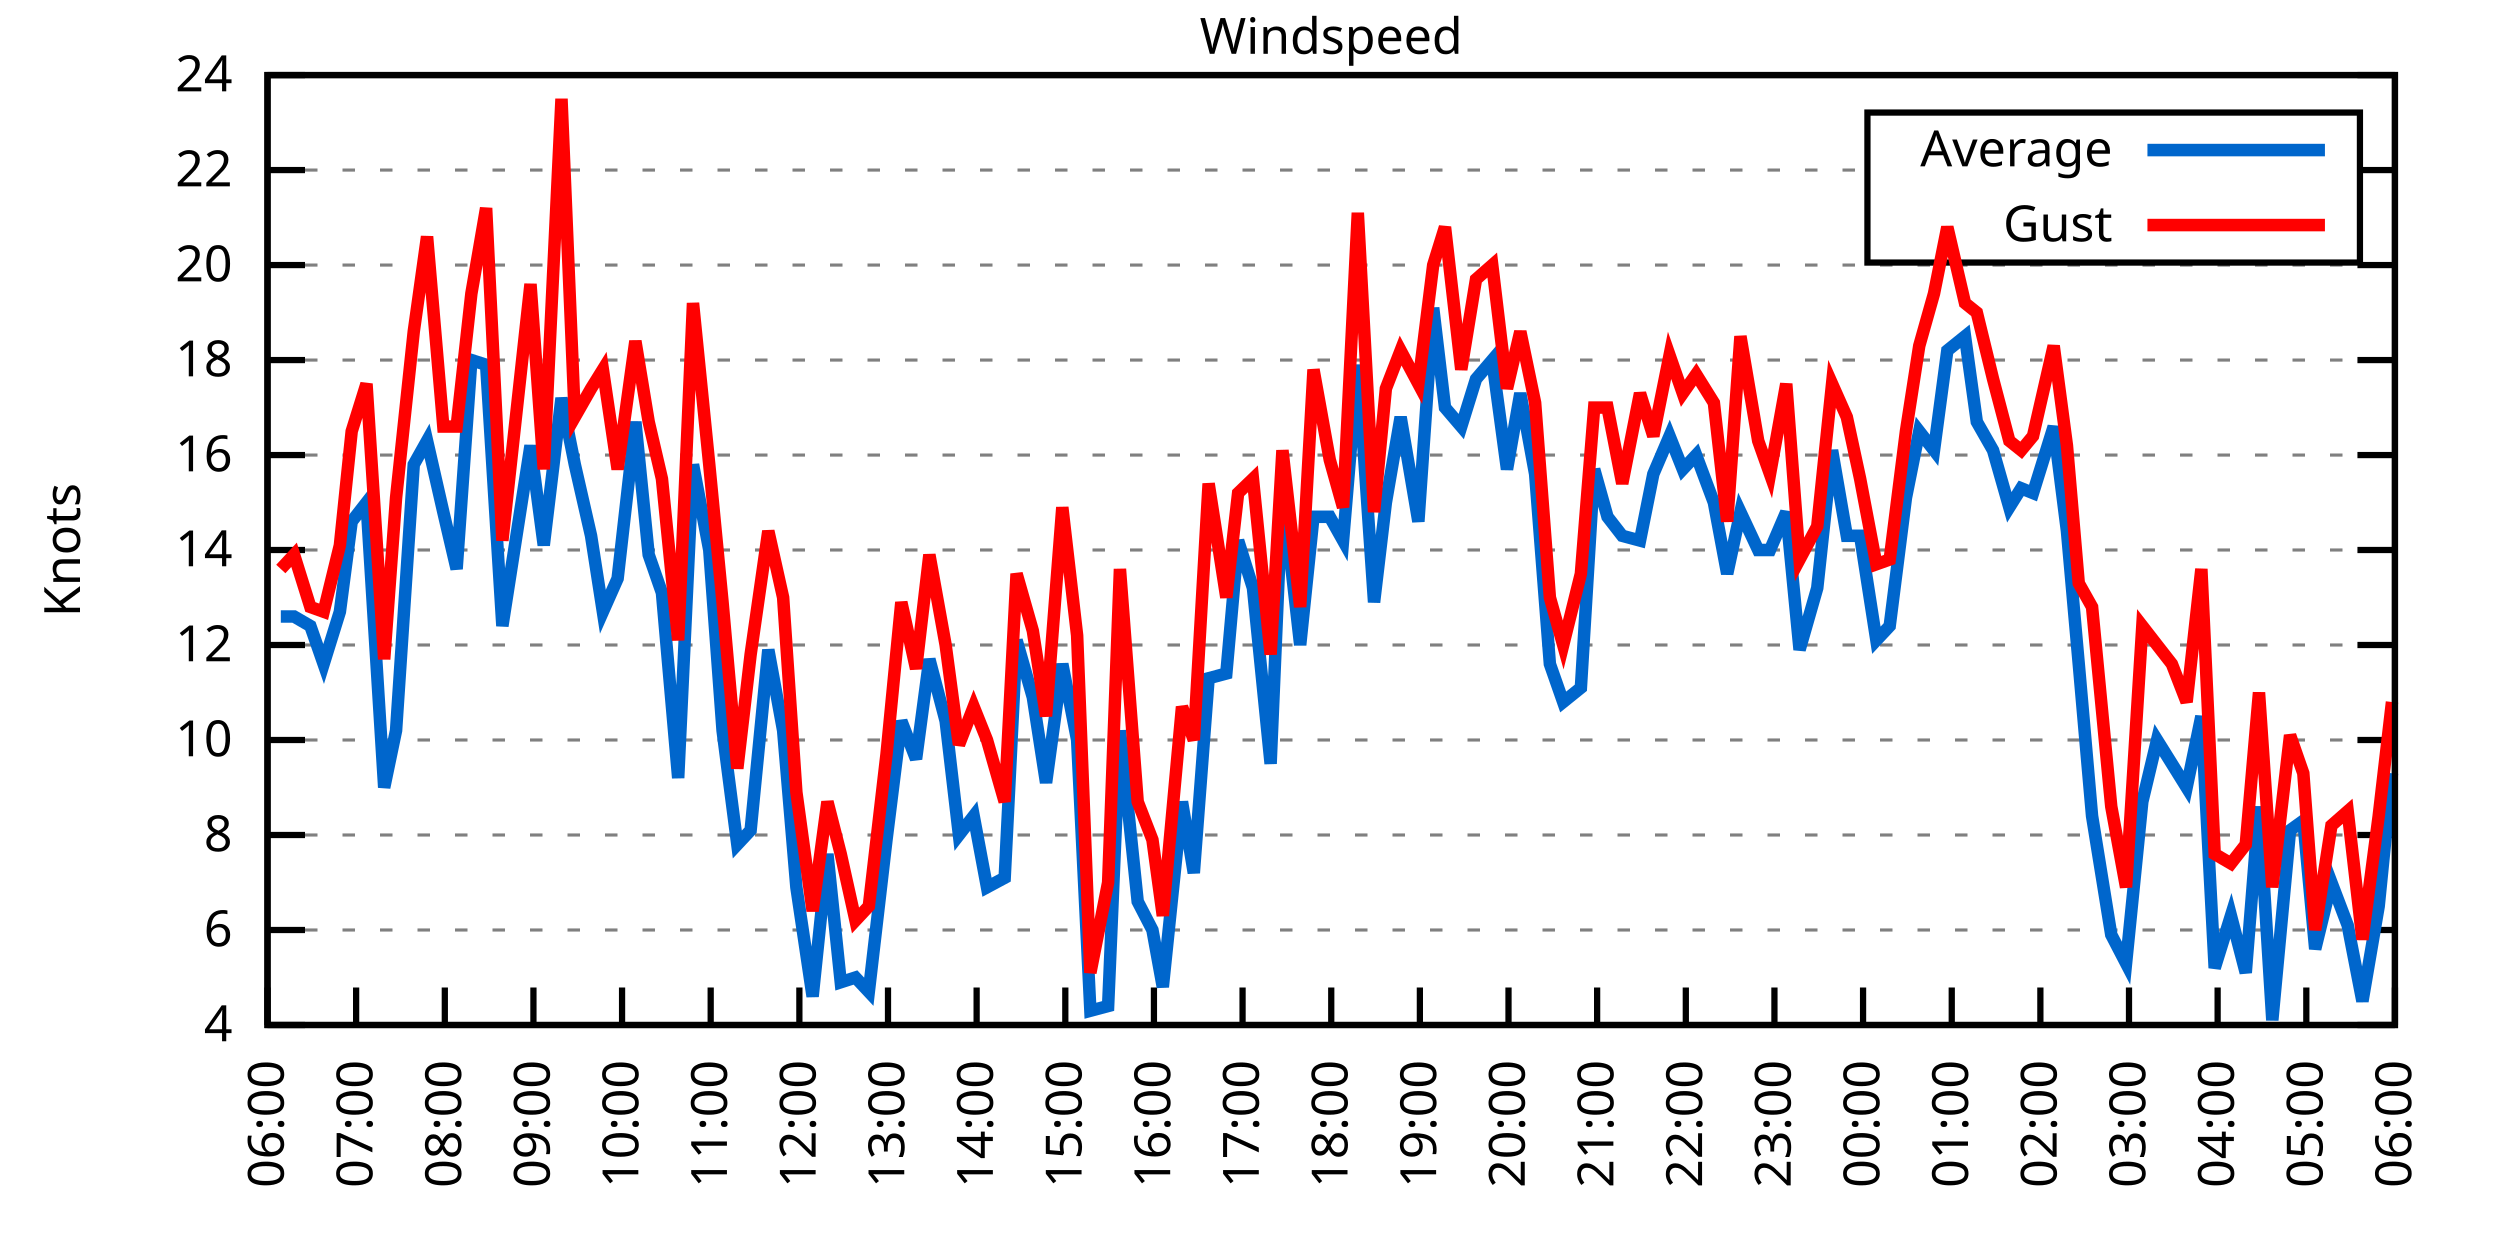
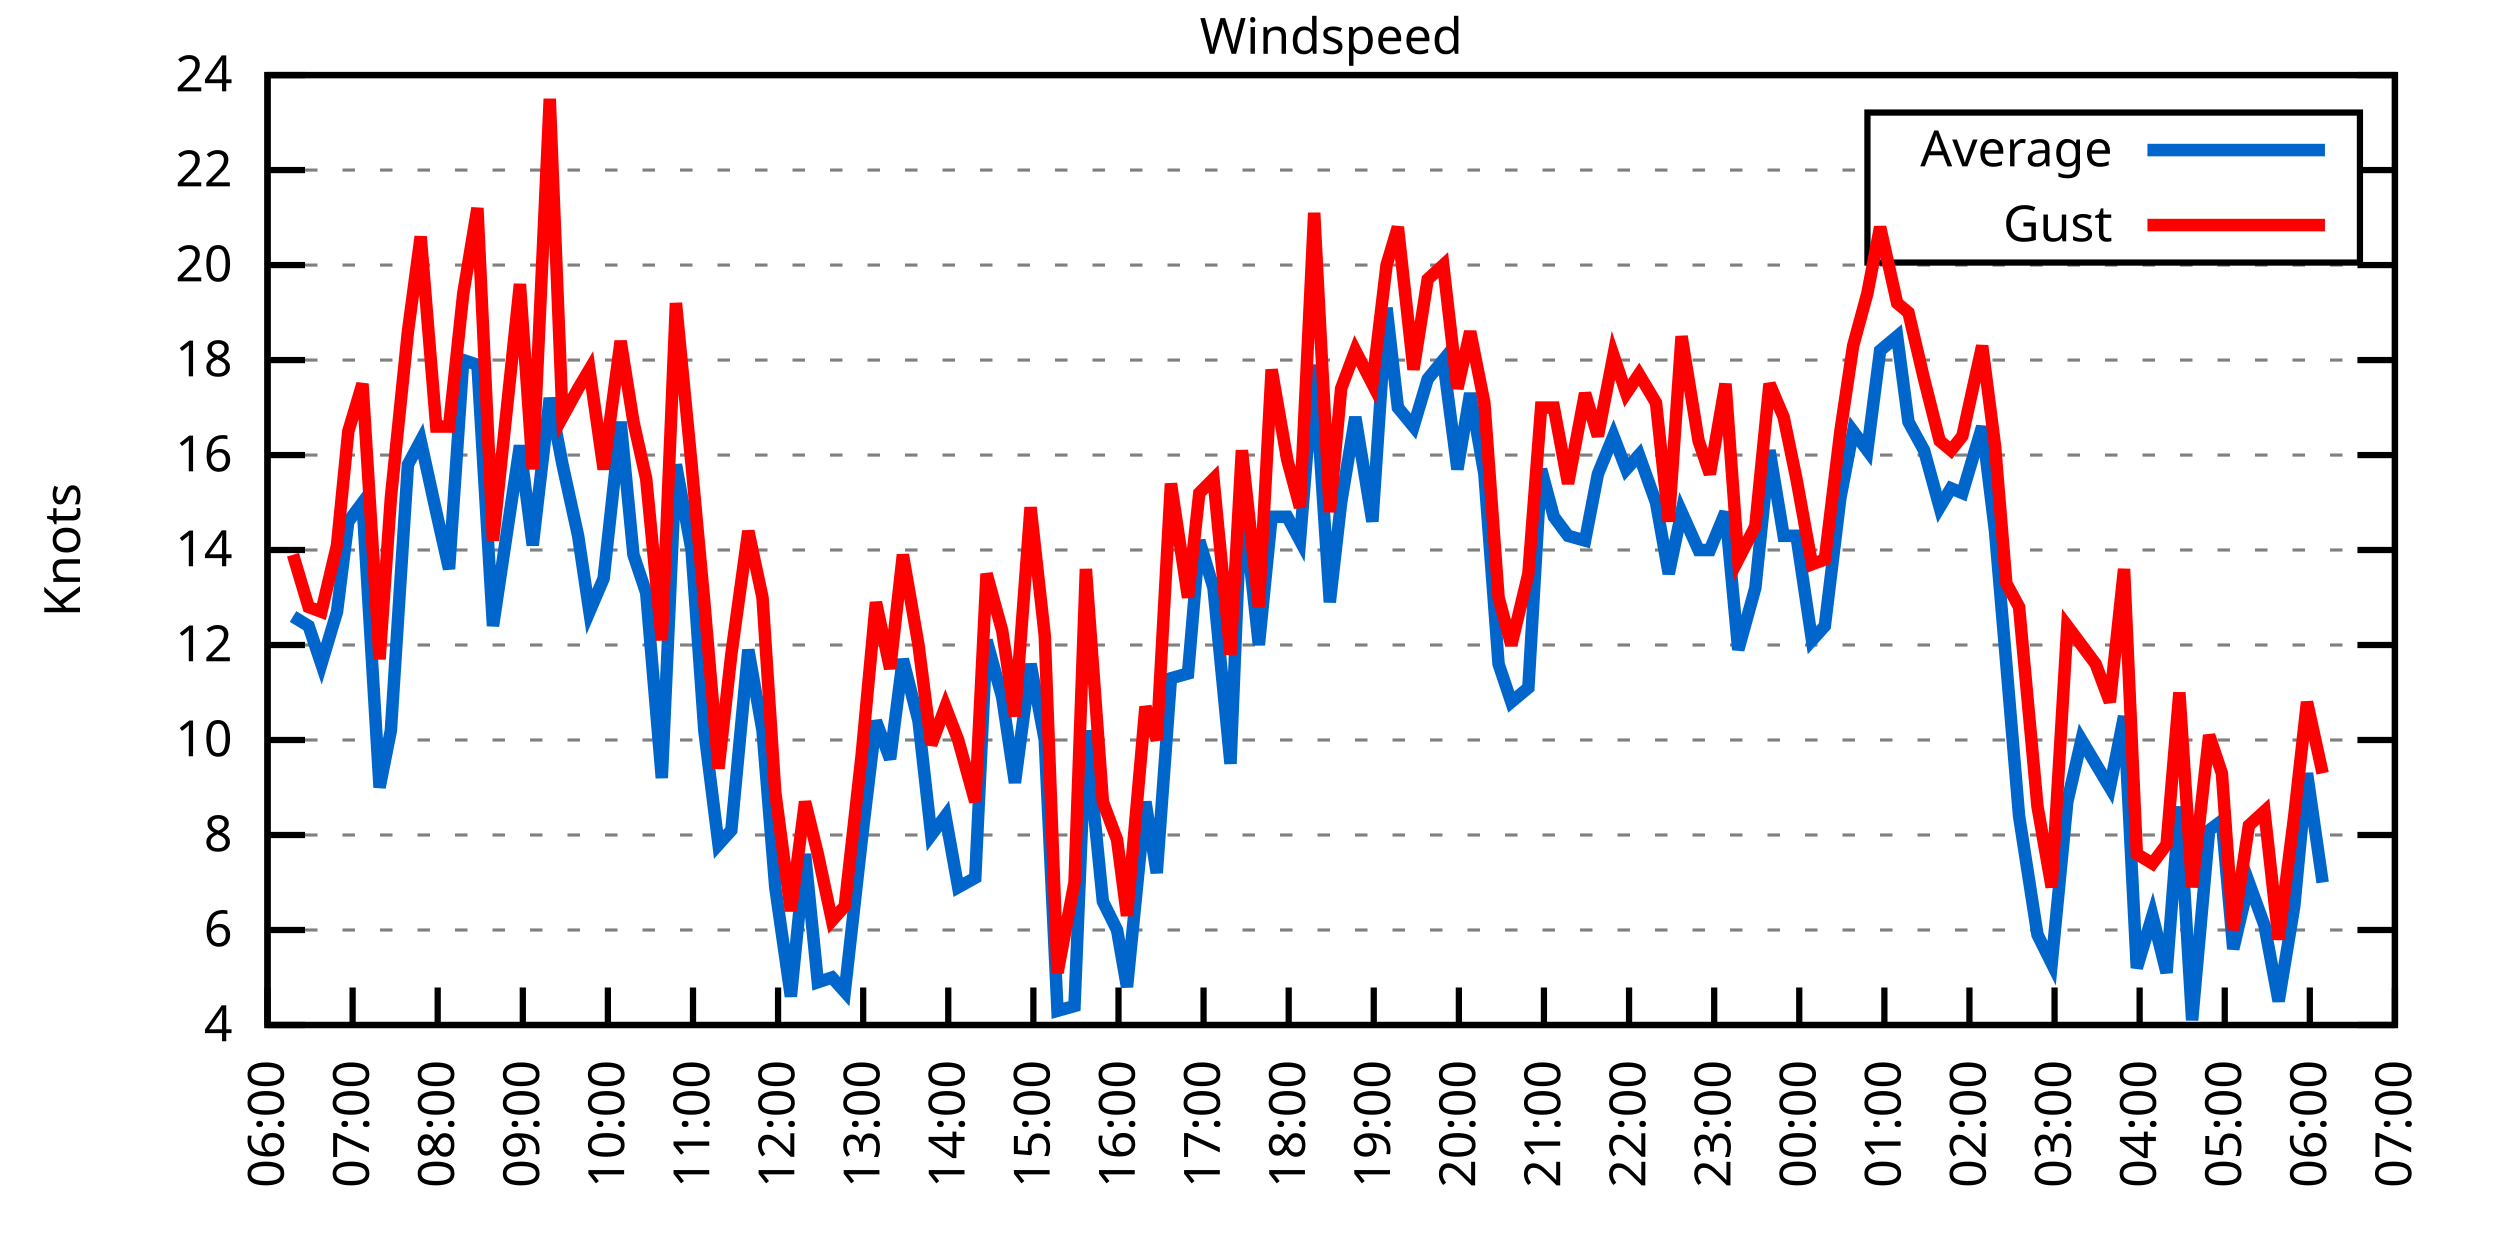
<svg xmlns="http://www.w3.org/2000/svg" xmlns:xlink="http://www.w3.org/1999/xlink" width="400" height="200" viewBox="0 0 400 200">
  <g id="gnuplot_canvas">
    <rect x="0" y="0" width="400" height="200" fill="none" />
    <defs>
      <circle id="gpDot" r="0.5" stroke-width="0.5" stroke="currentColor" />
      <path id="gpPt0" stroke-width="0.333" stroke="currentColor" d="M-1,0 h2 M0,-1 v2" />
      <path id="gpPt1" stroke-width="0.333" stroke="currentColor" d="M-1,-1 L1,1 M1,-1 L-1,1" />
      <path id="gpPt2" stroke-width="0.333" stroke="currentColor" d="M-1,0 L1,0 M0,-1 L0,1 M-1,-1 L1,1 M-1,1 L1,-1" />
      <rect id="gpPt3" stroke-width="0.333" stroke="currentColor" x="-1" y="-1" width="2" height="2" />
      <rect id="gpPt4" stroke-width="0.333" stroke="currentColor" fill="currentColor" x="-1" y="-1" width="2" height="2" />
      <circle id="gpPt5" stroke-width="0.333" stroke="currentColor" cx="0" cy="0" r="1" />
      <use xlink:href="#gpPt5" id="gpPt6" fill="currentColor" stroke="none" />
      <path id="gpPt7" stroke-width="0.333" stroke="currentColor" d="M0,-1.33 L-1.33,0.67 L1.33,0.67 z" />
      <use xlink:href="#gpPt7" id="gpPt8" fill="currentColor" stroke="none" />
      <use xlink:href="#gpPt7" id="gpPt9" stroke="currentColor" transform="rotate(180)" />
      <use xlink:href="#gpPt9" id="gpPt10" fill="currentColor" stroke="none" />
      <use xlink:href="#gpPt3" id="gpPt11" stroke="currentColor" transform="rotate(45)" />
      <use xlink:href="#gpPt11" id="gpPt12" fill="currentColor" stroke="none" />
      <path id="gpPt13" stroke-width="0.333" stroke="currentColor" d="M0,1.330 L1.265,0.411 L0.782,-1.067 L-0.782,-1.076 L-1.265,0.411 z" />
      <use xlink:href="#gpPt13" id="gpPt14" fill="currentColor" stroke="none" />
      <filter id="textbox" filterUnits="objectBoundingBox" x="0" y="0" height="1" width="1">
        <feFlood flood-color="white" flood-opacity="1" result="bgnd" />
        <feComposite in="SourceGraphic" in2="bgnd" operator="atop" />
      </filter>
      <filter id="greybox" filterUnits="objectBoundingBox" x="0" y="0" height="1" width="1">
        <feFlood flood-color="lightgrey" flood-opacity="1" result="grey" />
        <feComposite in="SourceGraphic" in2="grey" operator="atop" />
      </filter>
    </defs>
    <g fill="none" color="white" stroke="currentColor" stroke-width="1.00" stroke-linecap="butt" stroke-linejoin="miter">
</g>
    <g fill="none" color="black" stroke="currentColor" stroke-width="1.00" stroke-linecap="butt" stroke-linejoin="miter">
      <g stroke="none" shape-rendering="crispEdges">
        <polygon fill="rgb(255, 255, 255)" points="42.80,164.00 383.18,164.00 383.18,12.02 42.80,12.02 " />
      </g>
    </g>
    <g fill="none" color="black" stroke="currentColor" stroke-width="1.00" stroke-linecap="butt" stroke-linejoin="miter">
</g>
    <g fill="none" color="black" stroke="black" stroke-width="0.50" stroke-linecap="butt" stroke-linejoin="miter">
</g>
    <g fill="none" color="gray" stroke="currentColor" stroke-width="0.50" stroke-linecap="butt" stroke-linejoin="miter">
      <path stroke="gray" stroke-dasharray="2,4" class="gridline" d="M42.80,164.00 L383.19,164.00  " />
    </g>
    <g fill="none" color="gray" stroke="gray" stroke-width="1.00" stroke-linecap="butt" stroke-linejoin="miter">
</g>
    <g fill="none" color="black" stroke="currentColor" stroke-width="1.00" stroke-linecap="butt" stroke-linejoin="miter">
      <path stroke="black" d="M42.80,164.00 L48.80,164.00 M383.19,164.00 L377.19,164.00  " />
      <g transform="translate(37.20,166.60)" stroke="none" fill="black" font-family="Sans" font-size="8.00" text-anchor="end">
        <text>
          <tspan font-family="Sans"> 4</tspan>
        </text>
      </g>
    </g>
    <g fill="none" color="black" stroke="currentColor" stroke-width="1.00" stroke-linecap="butt" stroke-linejoin="miter">
</g>
    <g fill="none" color="black" stroke="black" stroke-width="0.50" stroke-linecap="butt" stroke-linejoin="miter">
</g>
    <g fill="none" color="gray" stroke="currentColor" stroke-width="0.50" stroke-linecap="butt" stroke-linejoin="miter">
      <path stroke="gray" stroke-dasharray="2,4" class="gridline" d="M42.80,148.80 L383.19,148.80  " />
    </g>
    <g fill="none" color="gray" stroke="gray" stroke-width="1.00" stroke-linecap="butt" stroke-linejoin="miter">
</g>
    <g fill="none" color="black" stroke="currentColor" stroke-width="1.00" stroke-linecap="butt" stroke-linejoin="miter">
      <path stroke="black" d="M42.80,148.80 L48.80,148.80 M383.19,148.80 L377.19,148.80  " />
      <g transform="translate(37.20,151.40)" stroke="none" fill="black" font-family="Sans" font-size="8.00" text-anchor="end">
        <text>
          <tspan font-family="Sans"> 6</tspan>
        </text>
      </g>
    </g>
    <g fill="none" color="black" stroke="currentColor" stroke-width="1.00" stroke-linecap="butt" stroke-linejoin="miter">
</g>
    <g fill="none" color="black" stroke="black" stroke-width="0.50" stroke-linecap="butt" stroke-linejoin="miter">
</g>
    <g fill="none" color="gray" stroke="currentColor" stroke-width="0.50" stroke-linecap="butt" stroke-linejoin="miter">
      <path stroke="gray" stroke-dasharray="2,4" class="gridline" d="M42.80,133.60 L383.19,133.60  " />
    </g>
    <g fill="none" color="gray" stroke="gray" stroke-width="1.00" stroke-linecap="butt" stroke-linejoin="miter">
</g>
    <g fill="none" color="black" stroke="currentColor" stroke-width="1.00" stroke-linecap="butt" stroke-linejoin="miter">
      <path stroke="black" d="M42.80,133.60 L48.80,133.60 M383.19,133.60 L377.19,133.60  " />
      <g transform="translate(37.20,136.20)" stroke="none" fill="black" font-family="Sans" font-size="8.00" text-anchor="end">
        <text>
          <tspan font-family="Sans"> 8</tspan>
        </text>
      </g>
    </g>
    <g fill="none" color="black" stroke="currentColor" stroke-width="1.00" stroke-linecap="butt" stroke-linejoin="miter">
</g>
    <g fill="none" color="black" stroke="black" stroke-width="0.50" stroke-linecap="butt" stroke-linejoin="miter">
</g>
    <g fill="none" color="gray" stroke="currentColor" stroke-width="0.50" stroke-linecap="butt" stroke-linejoin="miter">
      <path stroke="gray" stroke-dasharray="2,4" class="gridline" d="M42.80,118.40 L383.19,118.40  " />
    </g>
    <g fill="none" color="gray" stroke="gray" stroke-width="1.00" stroke-linecap="butt" stroke-linejoin="miter">
</g>
    <g fill="none" color="black" stroke="currentColor" stroke-width="1.00" stroke-linecap="butt" stroke-linejoin="miter">
      <path stroke="black" d="M42.80,118.40 L48.80,118.40 M383.19,118.40 L377.19,118.40  " />
      <g transform="translate(37.20,121.00)" stroke="none" fill="black" font-family="Sans" font-size="8.00" text-anchor="end">
        <text>
          <tspan font-family="Sans"> 10</tspan>
        </text>
      </g>
    </g>
    <g fill="none" color="black" stroke="currentColor" stroke-width="1.00" stroke-linecap="butt" stroke-linejoin="miter">
</g>
    <g fill="none" color="black" stroke="black" stroke-width="0.50" stroke-linecap="butt" stroke-linejoin="miter">
</g>
    <g fill="none" color="gray" stroke="currentColor" stroke-width="0.50" stroke-linecap="butt" stroke-linejoin="miter">
      <path stroke="gray" stroke-dasharray="2,4" class="gridline" d="M42.80,103.20 L383.19,103.20  " />
    </g>
    <g fill="none" color="gray" stroke="gray" stroke-width="1.00" stroke-linecap="butt" stroke-linejoin="miter">
</g>
    <g fill="none" color="black" stroke="currentColor" stroke-width="1.00" stroke-linecap="butt" stroke-linejoin="miter">
      <path stroke="black" d="M42.80,103.20 L48.80,103.20 M383.19,103.20 L377.19,103.20  " />
      <g transform="translate(37.20,105.80)" stroke="none" fill="black" font-family="Sans" font-size="8.00" text-anchor="end">
        <text>
          <tspan font-family="Sans"> 12</tspan>
        </text>
      </g>
    </g>
    <g fill="none" color="black" stroke="currentColor" stroke-width="1.00" stroke-linecap="butt" stroke-linejoin="miter">
</g>
    <g fill="none" color="black" stroke="black" stroke-width="0.50" stroke-linecap="butt" stroke-linejoin="miter">
</g>
    <g fill="none" color="gray" stroke="currentColor" stroke-width="0.50" stroke-linecap="butt" stroke-linejoin="miter">
      <path stroke="gray" stroke-dasharray="2,4" class="gridline" d="M42.80,88.00 L383.19,88.00  " />
    </g>
    <g fill="none" color="gray" stroke="gray" stroke-width="1.00" stroke-linecap="butt" stroke-linejoin="miter">
</g>
    <g fill="none" color="black" stroke="currentColor" stroke-width="1.00" stroke-linecap="butt" stroke-linejoin="miter">
      <path stroke="black" d="M42.80,88.00 L48.80,88.00 M383.19,88.00 L377.19,88.00  " />
      <g transform="translate(37.20,90.60)" stroke="none" fill="black" font-family="Sans" font-size="8.00" text-anchor="end">
        <text>
          <tspan font-family="Sans"> 14</tspan>
        </text>
      </g>
    </g>
    <g fill="none" color="black" stroke="currentColor" stroke-width="1.00" stroke-linecap="butt" stroke-linejoin="miter">
</g>
    <g fill="none" color="black" stroke="black" stroke-width="0.50" stroke-linecap="butt" stroke-linejoin="miter">
</g>
    <g fill="none" color="gray" stroke="currentColor" stroke-width="0.50" stroke-linecap="butt" stroke-linejoin="miter">
      <path stroke="gray" stroke-dasharray="2,4" class="gridline" d="M42.80,72.81 L383.19,72.81  " />
    </g>
    <g fill="none" color="gray" stroke="gray" stroke-width="1.00" stroke-linecap="butt" stroke-linejoin="miter">
</g>
    <g fill="none" color="black" stroke="currentColor" stroke-width="1.00" stroke-linecap="butt" stroke-linejoin="miter">
      <path stroke="black" d="M42.80,72.81 L48.80,72.81 M383.19,72.81 L377.19,72.81  " />
      <g transform="translate(37.20,75.41)" stroke="none" fill="black" font-family="Sans" font-size="8.00" text-anchor="end">
        <text>
          <tspan font-family="Sans"> 16</tspan>
        </text>
      </g>
    </g>
    <g fill="none" color="black" stroke="currentColor" stroke-width="1.00" stroke-linecap="butt" stroke-linejoin="miter">
</g>
    <g fill="none" color="black" stroke="black" stroke-width="0.50" stroke-linecap="butt" stroke-linejoin="miter">
</g>
    <g fill="none" color="gray" stroke="currentColor" stroke-width="0.50" stroke-linecap="butt" stroke-linejoin="miter">
      <path stroke="gray" stroke-dasharray="2,4" class="gridline" d="M42.80,57.61 L383.19,57.61  " />
    </g>
    <g fill="none" color="gray" stroke="gray" stroke-width="1.00" stroke-linecap="butt" stroke-linejoin="miter">
</g>
    <g fill="none" color="black" stroke="currentColor" stroke-width="1.00" stroke-linecap="butt" stroke-linejoin="miter">
      <path stroke="black" d="M42.80,57.61 L48.80,57.61 M383.19,57.61 L377.19,57.61  " />
      <g transform="translate(37.20,60.21)" stroke="none" fill="black" font-family="Sans" font-size="8.00" text-anchor="end">
        <text>
          <tspan font-family="Sans"> 18</tspan>
        </text>
      </g>
    </g>
    <g fill="none" color="black" stroke="currentColor" stroke-width="1.00" stroke-linecap="butt" stroke-linejoin="miter">
</g>
    <g fill="none" color="black" stroke="black" stroke-width="0.50" stroke-linecap="butt" stroke-linejoin="miter">
</g>
    <g fill="none" color="gray" stroke="currentColor" stroke-width="0.50" stroke-linecap="butt" stroke-linejoin="miter">
      <path stroke="gray" stroke-dasharray="2,4" class="gridline" d="M42.80,42.41 L383.19,42.41  " />
    </g>
    <g fill="none" color="gray" stroke="gray" stroke-width="1.00" stroke-linecap="butt" stroke-linejoin="miter">
</g>
    <g fill="none" color="black" stroke="currentColor" stroke-width="1.00" stroke-linecap="butt" stroke-linejoin="miter">
      <path stroke="black" d="M42.80,42.41 L48.80,42.41 M383.19,42.41 L377.19,42.41  " />
      <g transform="translate(37.20,45.01)" stroke="none" fill="black" font-family="Sans" font-size="8.00" text-anchor="end">
        <text>
          <tspan font-family="Sans"> 20</tspan>
        </text>
      </g>
    </g>
    <g fill="none" color="black" stroke="currentColor" stroke-width="1.00" stroke-linecap="butt" stroke-linejoin="miter">
</g>
    <g fill="none" color="black" stroke="black" stroke-width="0.50" stroke-linecap="butt" stroke-linejoin="miter">
</g>
    <g fill="none" color="gray" stroke="currentColor" stroke-width="0.50" stroke-linecap="butt" stroke-linejoin="miter">
      <path stroke="gray" stroke-dasharray="2,4" class="gridline" d="M42.80,27.21 L298.79,27.21 M377.59,27.21 L383.19,27.21  " />
    </g>
    <g fill="none" color="gray" stroke="gray" stroke-width="1.00" stroke-linecap="butt" stroke-linejoin="miter">
</g>
    <g fill="none" color="black" stroke="currentColor" stroke-width="1.00" stroke-linecap="butt" stroke-linejoin="miter">
      <path stroke="black" d="M42.80,27.21 L48.80,27.21 M383.19,27.21 L377.19,27.21  " />
      <g transform="translate(37.20,29.81)" stroke="none" fill="black" font-family="Sans" font-size="8.00" text-anchor="end">
        <text>
          <tspan font-family="Sans"> 22</tspan>
        </text>
      </g>
    </g>
    <g fill="none" color="black" stroke="currentColor" stroke-width="1.00" stroke-linecap="butt" stroke-linejoin="miter">
</g>
    <g fill="none" color="black" stroke="black" stroke-width="0.50" stroke-linecap="butt" stroke-linejoin="miter">
</g>
    <g fill="none" color="gray" stroke="currentColor" stroke-width="0.50" stroke-linecap="butt" stroke-linejoin="miter">
      <path stroke="gray" stroke-dasharray="2,4" class="gridline" d="M42.80,12.01 L383.19,12.01  " />
    </g>
    <g fill="none" color="gray" stroke="gray" stroke-width="1.00" stroke-linecap="butt" stroke-linejoin="miter">
</g>
    <g fill="none" color="black" stroke="currentColor" stroke-width="1.00" stroke-linecap="butt" stroke-linejoin="miter">
      <path stroke="black" d="M42.80,12.01 L48.80,12.01 M383.19,12.01 L377.19,12.01  " />
      <g transform="translate(37.20,14.61)" stroke="none" fill="black" font-family="Sans" font-size="8.00" text-anchor="end">
        <text>
          <tspan font-family="Sans"> 24</tspan>
        </text>
      </g>
    </g>
    <g fill="none" color="black" stroke="currentColor" stroke-width="1.00" stroke-linecap="butt" stroke-linejoin="miter">
      <path stroke="black" d="M42.80,164.00 L42.80,158.00  " />
      <g transform="translate(45.40,169.60) rotate(270.00)" stroke="none" fill="black" font-family="Sans" font-size="8.00" text-anchor="end">
        <text>
          <tspan font-family="Sans">06:00</tspan>
        </text>
      </g>
    </g>
    <g fill="none" color="black" stroke="currentColor" stroke-width="1.00" stroke-linecap="butt" stroke-linejoin="miter">
-       <path stroke="black" d="M56.98,164.00 L56.98,158.00  " />
-       <g transform="translate(59.58,169.60) rotate(270.00)" stroke="none" fill="black" font-family="Sans" font-size="8.00" text-anchor="end">
+       <path stroke="black" d="M56.42,164.00 L56.42,158.00  " />
+       <g transform="translate(59.02,169.60) rotate(270.00)" stroke="none" fill="black" font-family="Sans" font-size="8.00" text-anchor="end">
        <text>
          <tspan font-family="Sans">07:00</tspan>
        </text>
      </g>
    </g>
    <g fill="none" color="black" stroke="currentColor" stroke-width="1.00" stroke-linecap="butt" stroke-linejoin="miter">
-       <path stroke="black" d="M71.17,164.00 L71.17,158.00  " />
-       <g transform="translate(73.77,169.60) rotate(270.00)" stroke="none" fill="black" font-family="Sans" font-size="8.00" text-anchor="end">
+       <path stroke="black" d="M70.03,164.00 L70.03,158.00  " />
+       <g transform="translate(72.63,169.60) rotate(270.00)" stroke="none" fill="black" font-family="Sans" font-size="8.00" text-anchor="end">
        <text>
          <tspan font-family="Sans">08:00</tspan>
        </text>
      </g>
    </g>
    <g fill="none" color="black" stroke="currentColor" stroke-width="1.00" stroke-linecap="butt" stroke-linejoin="miter">
-       <path stroke="black" d="M85.35,164.00 L85.35,158.00  " />
-       <g transform="translate(87.95,169.60) rotate(270.00)" stroke="none" fill="black" font-family="Sans" font-size="8.00" text-anchor="end">
+       <path stroke="black" d="M83.65,164.00 L83.65,158.00  " />
+       <g transform="translate(86.25,169.60) rotate(270.00)" stroke="none" fill="black" font-family="Sans" font-size="8.00" text-anchor="end">
        <text>
          <tspan font-family="Sans">09:00</tspan>
        </text>
      </g>
    </g>
    <g fill="none" color="black" stroke="currentColor" stroke-width="1.00" stroke-linecap="butt" stroke-linejoin="miter">
-       <path stroke="black" d="M99.53,164.00 L99.53,158.00  " />
-       <g transform="translate(102.13,169.60) rotate(270.00)" stroke="none" fill="black" font-family="Sans" font-size="8.00" text-anchor="end">
+       <path stroke="black" d="M97.26,164.00 L97.26,158.00  " />
+       <g transform="translate(99.86,169.60) rotate(270.00)" stroke="none" fill="black" font-family="Sans" font-size="8.00" text-anchor="end">
        <text>
          <tspan font-family="Sans">10:00</tspan>
        </text>
      </g>
    </g>
    <g fill="none" color="black" stroke="currentColor" stroke-width="1.00" stroke-linecap="butt" stroke-linejoin="miter">
-       <path stroke="black" d="M113.71,164.00 L113.71,158.00  " />
-       <g transform="translate(116.31,169.60) rotate(270.00)" stroke="none" fill="black" font-family="Sans" font-size="8.00" text-anchor="end">
+       <path stroke="black" d="M110.88,164.00 L110.88,158.00  " />
+       <g transform="translate(113.48,169.60) rotate(270.00)" stroke="none" fill="black" font-family="Sans" font-size="8.00" text-anchor="end">
        <text>
          <tspan font-family="Sans">11:00</tspan>
        </text>
      </g>
    </g>
    <g fill="none" color="black" stroke="currentColor" stroke-width="1.00" stroke-linecap="butt" stroke-linejoin="miter">
-       <path stroke="black" d="M127.90,164.00 L127.90,158.00  " />
-       <g transform="translate(130.50,169.60) rotate(270.00)" stroke="none" fill="black" font-family="Sans" font-size="8.00" text-anchor="end">
+       <path stroke="black" d="M124.49,164.00 L124.49,158.00  " />
+       <g transform="translate(127.09,169.60) rotate(270.00)" stroke="none" fill="black" font-family="Sans" font-size="8.00" text-anchor="end">
        <text>
          <tspan font-family="Sans">12:00</tspan>
        </text>
      </g>
    </g>
    <g fill="none" color="black" stroke="currentColor" stroke-width="1.00" stroke-linecap="butt" stroke-linejoin="miter">
-       <path stroke="black" d="M142.08,164.00 L142.08,158.00  " />
-       <g transform="translate(144.68,169.60) rotate(270.00)" stroke="none" fill="black" font-family="Sans" font-size="8.00" text-anchor="end">
+       <path stroke="black" d="M138.11,164.00 L138.11,158.00  " />
+       <g transform="translate(140.71,169.60) rotate(270.00)" stroke="none" fill="black" font-family="Sans" font-size="8.00" text-anchor="end">
        <text>
          <tspan font-family="Sans">13:00</tspan>
        </text>
      </g>
    </g>
    <g fill="none" color="black" stroke="currentColor" stroke-width="1.00" stroke-linecap="butt" stroke-linejoin="miter">
-       <path stroke="black" d="M156.26,164.00 L156.26,158.00  " />
-       <g transform="translate(158.86,169.60) rotate(270.00)" stroke="none" fill="black" font-family="Sans" font-size="8.00" text-anchor="end">
+       <path stroke="black" d="M151.72,164.00 L151.72,158.00  " />
+       <g transform="translate(154.32,169.60) rotate(270.00)" stroke="none" fill="black" font-family="Sans" font-size="8.00" text-anchor="end">
        <text>
          <tspan font-family="Sans">14:00</tspan>
        </text>
      </g>
    </g>
    <g fill="none" color="black" stroke="currentColor" stroke-width="1.00" stroke-linecap="butt" stroke-linejoin="miter">
-       <path stroke="black" d="M170.45,164.00 L170.45,158.00  " />
-       <g transform="translate(173.05,169.60) rotate(270.00)" stroke="none" fill="black" font-family="Sans" font-size="8.00" text-anchor="end">
+       <path stroke="black" d="M165.34,164.00 L165.34,158.00  " />
+       <g transform="translate(167.94,169.60) rotate(270.00)" stroke="none" fill="black" font-family="Sans" font-size="8.00" text-anchor="end">
        <text>
          <tspan font-family="Sans">15:00</tspan>
        </text>
      </g>
    </g>
    <g fill="none" color="black" stroke="currentColor" stroke-width="1.00" stroke-linecap="butt" stroke-linejoin="miter">
-       <path stroke="black" d="M184.63,164.00 L184.63,158.00  " />
-       <g transform="translate(187.23,169.60) rotate(270.00)" stroke="none" fill="black" font-family="Sans" font-size="8.00" text-anchor="end">
+       <path stroke="black" d="M178.96,164.00 L178.96,158.00  " />
+       <g transform="translate(181.56,169.60) rotate(270.00)" stroke="none" fill="black" font-family="Sans" font-size="8.00" text-anchor="end">
        <text>
          <tspan font-family="Sans">16:00</tspan>
        </text>
      </g>
    </g>
    <g fill="none" color="black" stroke="currentColor" stroke-width="1.00" stroke-linecap="butt" stroke-linejoin="miter">
-       <path stroke="black" d="M198.81,164.00 L198.81,158.00  " />
-       <g transform="translate(201.41,169.60) rotate(270.00)" stroke="none" fill="black" font-family="Sans" font-size="8.00" text-anchor="end">
+       <path stroke="black" d="M192.57,164.00 L192.57,158.00  " />
+       <g transform="translate(195.17,169.60) rotate(270.00)" stroke="none" fill="black" font-family="Sans" font-size="8.00" text-anchor="end">
        <text>
          <tspan font-family="Sans">17:00</tspan>
        </text>
      </g>
    </g>
    <g fill="none" color="black" stroke="currentColor" stroke-width="1.00" stroke-linecap="butt" stroke-linejoin="miter">
-       <path stroke="black" d="M213.00,164.00 L213.00,158.00  " />
-       <g transform="translate(215.60,169.60) rotate(270.00)" stroke="none" fill="black" font-family="Sans" font-size="8.00" text-anchor="end">
+       <path stroke="black" d="M206.19,164.00 L206.19,158.00  " />
+       <g transform="translate(208.79,169.60) rotate(270.00)" stroke="none" fill="black" font-family="Sans" font-size="8.00" text-anchor="end">
        <text>
          <tspan font-family="Sans">18:00</tspan>
        </text>
      </g>
    </g>
    <g fill="none" color="black" stroke="currentColor" stroke-width="1.00" stroke-linecap="butt" stroke-linejoin="miter">
-       <path stroke="black" d="M227.18,164.00 L227.18,158.00  " />
-       <g transform="translate(229.78,169.60) rotate(270.00)" stroke="none" fill="black" font-family="Sans" font-size="8.00" text-anchor="end">
+       <path stroke="black" d="M219.80,164.00 L219.80,158.00  " />
+       <g transform="translate(222.40,169.60) rotate(270.00)" stroke="none" fill="black" font-family="Sans" font-size="8.00" text-anchor="end">
        <text>
          <tspan font-family="Sans">19:00</tspan>
        </text>
      </g>
    </g>
    <g fill="none" color="black" stroke="currentColor" stroke-width="1.00" stroke-linecap="butt" stroke-linejoin="miter">
-       <path stroke="black" d="M241.36,164.00 L241.36,158.00  " />
-       <g transform="translate(243.96,169.60) rotate(270.00)" stroke="none" fill="black" font-family="Sans" font-size="8.00" text-anchor="end">
+       <path stroke="black" d="M233.42,164.00 L233.42,158.00  " />
+       <g transform="translate(236.02,169.60) rotate(270.00)" stroke="none" fill="black" font-family="Sans" font-size="8.00" text-anchor="end">
        <text>
          <tspan font-family="Sans">20:00</tspan>
        </text>
      </g>
    </g>
    <g fill="none" color="black" stroke="currentColor" stroke-width="1.00" stroke-linecap="butt" stroke-linejoin="miter">
-       <path stroke="black" d="M255.54,164.00 L255.54,158.00  " />
-       <g transform="translate(258.14,169.60) rotate(270.00)" stroke="none" fill="black" font-family="Sans" font-size="8.00" text-anchor="end">
+       <path stroke="black" d="M247.03,164.00 L247.03,158.00  " />
+       <g transform="translate(249.63,169.60) rotate(270.00)" stroke="none" fill="black" font-family="Sans" font-size="8.00" text-anchor="end">
        <text>
          <tspan font-family="Sans">21:00</tspan>
        </text>
      </g>
    </g>
    <g fill="none" color="black" stroke="currentColor" stroke-width="1.00" stroke-linecap="butt" stroke-linejoin="miter">
-       <path stroke="black" d="M269.73,164.00 L269.73,158.00  " />
-       <g transform="translate(272.33,169.60) rotate(270.00)" stroke="none" fill="black" font-family="Sans" font-size="8.00" text-anchor="end">
+       <path stroke="black" d="M260.65,164.00 L260.65,158.00  " />
+       <g transform="translate(263.25,169.60) rotate(270.00)" stroke="none" fill="black" font-family="Sans" font-size="8.00" text-anchor="end">
        <text>
          <tspan font-family="Sans">22:00</tspan>
        </text>
      </g>
    </g>
    <g fill="none" color="black" stroke="currentColor" stroke-width="1.00" stroke-linecap="butt" stroke-linejoin="miter">
-       <path stroke="black" d="M283.91,164.00 L283.91,158.00  " />
-       <g transform="translate(286.51,169.60) rotate(270.00)" stroke="none" fill="black" font-family="Sans" font-size="8.00" text-anchor="end">
+       <path stroke="black" d="M274.27,164.00 L274.27,158.00  " />
+       <g transform="translate(276.87,169.60) rotate(270.00)" stroke="none" fill="black" font-family="Sans" font-size="8.00" text-anchor="end">
        <text>
          <tspan font-family="Sans">23:00</tspan>
        </text>
      </g>
    </g>
    <g fill="none" color="black" stroke="currentColor" stroke-width="1.00" stroke-linecap="butt" stroke-linejoin="miter">
-       <path stroke="black" d="M298.09,164.00 L298.09,158.00  " />
-       <g transform="translate(300.69,169.60) rotate(270.00)" stroke="none" fill="black" font-family="Sans" font-size="8.00" text-anchor="end">
+       <path stroke="black" d="M287.88,164.00 L287.88,158.00  " />
+       <g transform="translate(290.48,169.60) rotate(270.00)" stroke="none" fill="black" font-family="Sans" font-size="8.00" text-anchor="end">
        <text>
          <tspan font-family="Sans">00:00</tspan>
        </text>
      </g>
    </g>
    <g fill="none" color="black" stroke="currentColor" stroke-width="1.00" stroke-linecap="butt" stroke-linejoin="miter">
-       <path stroke="black" d="M312.28,164.00 L312.28,158.00  " />
-       <g transform="translate(314.88,169.60) rotate(270.00)" stroke="none" fill="black" font-family="Sans" font-size="8.00" text-anchor="end">
+       <path stroke="black" d="M301.50,164.00 L301.50,158.00  " />
+       <g transform="translate(304.10,169.60) rotate(270.00)" stroke="none" fill="black" font-family="Sans" font-size="8.00" text-anchor="end">
        <text>
          <tspan font-family="Sans">01:00</tspan>
        </text>
      </g>
    </g>
    <g fill="none" color="black" stroke="currentColor" stroke-width="1.00" stroke-linecap="butt" stroke-linejoin="miter">
-       <path stroke="black" d="M326.46,164.00 L326.46,158.00  " />
-       <g transform="translate(329.06,169.60) rotate(270.00)" stroke="none" fill="black" font-family="Sans" font-size="8.00" text-anchor="end">
+       <path stroke="black" d="M315.11,164.00 L315.11,158.00  " />
+       <g transform="translate(317.71,169.60) rotate(270.00)" stroke="none" fill="black" font-family="Sans" font-size="8.00" text-anchor="end">
        <text>
          <tspan font-family="Sans">02:00</tspan>
        </text>
      </g>
    </g>
    <g fill="none" color="black" stroke="currentColor" stroke-width="1.00" stroke-linecap="butt" stroke-linejoin="miter">
-       <path stroke="black" d="M340.64,164.00 L340.64,158.00  " />
-       <g transform="translate(343.24,169.60) rotate(270.00)" stroke="none" fill="black" font-family="Sans" font-size="8.00" text-anchor="end">
+       <path stroke="black" d="M328.73,164.00 L328.73,158.00  " />
+       <g transform="translate(331.33,169.60) rotate(270.00)" stroke="none" fill="black" font-family="Sans" font-size="8.00" text-anchor="end">
        <text>
          <tspan font-family="Sans">03:00</tspan>
        </text>
      </g>
    </g>
    <g fill="none" color="black" stroke="currentColor" stroke-width="1.00" stroke-linecap="butt" stroke-linejoin="miter">
-       <path stroke="black" d="M354.82,164.00 L354.82,158.00  " />
-       <g transform="translate(357.42,169.60) rotate(270.00)" stroke="none" fill="black" font-family="Sans" font-size="8.00" text-anchor="end">
+       <path stroke="black" d="M342.34,164.00 L342.34,158.00  " />
+       <g transform="translate(344.94,169.60) rotate(270.00)" stroke="none" fill="black" font-family="Sans" font-size="8.00" text-anchor="end">
        <text>
          <tspan font-family="Sans">04:00</tspan>
        </text>
      </g>
    </g>
    <g fill="none" color="black" stroke="currentColor" stroke-width="1.00" stroke-linecap="butt" stroke-linejoin="miter">
-       <path stroke="black" d="M369.01,164.00 L369.01,158.00  " />
-       <g transform="translate(371.61,169.60) rotate(270.00)" stroke="none" fill="black" font-family="Sans" font-size="8.00" text-anchor="end">
+       <path stroke="black" d="M355.96,164.00 L355.96,158.00  " />
+       <g transform="translate(358.56,169.60) rotate(270.00)" stroke="none" fill="black" font-family="Sans" font-size="8.00" text-anchor="end">
        <text>
          <tspan font-family="Sans">05:00</tspan>
+         </text>
+       </g>
+     </g>
+     <g fill="none" color="black" stroke="currentColor" stroke-width="1.00" stroke-linecap="butt" stroke-linejoin="miter">
+       <path stroke="black" d="M369.57,164.00 L369.57,158.00  " />
+       <g transform="translate(372.17,169.60) rotate(270.00)" stroke="none" fill="black" font-family="Sans" font-size="8.00" text-anchor="end">
+         <text>
+           <tspan font-family="Sans">06:00</tspan>
        </text>
      </g>
    </g>
    <g fill="none" color="black" stroke="currentColor" stroke-width="1.00" stroke-linecap="butt" stroke-linejoin="miter">
      <path stroke="black" d="M383.19,164.00 L383.19,158.00  " />
      <g transform="translate(385.79,169.60) rotate(270.00)" stroke="none" fill="black" font-family="Sans" font-size="8.00" text-anchor="end">
        <text>
-           <tspan font-family="Sans">06:00</tspan>
+           <tspan font-family="Sans">07:00</tspan>
        </text>
      </g>
    </g>
    <g fill="none" color="black" stroke="currentColor" stroke-width="1.00" stroke-linecap="butt" stroke-linejoin="miter">
</g>
    <g fill="none" color="black" stroke="currentColor" stroke-width="1.00" stroke-linecap="butt" stroke-linejoin="miter">
      <path stroke="black" d="M42.80,12.01 L42.80,164.00 L383.19,164.00 L383.19,12.01 L42.80,12.01 Z  " />
    </g>
    <g fill="none" color="black" stroke="currentColor" stroke-width="1.00" stroke-linecap="butt" stroke-linejoin="miter">
</g>
    <g fill="none" color="black" stroke="currentColor" stroke-width="1.00" stroke-linecap="butt" stroke-linejoin="miter">
      <path stroke="black" d="M298.79,42.01 L298.79,18.01 L377.59,18.01 L377.59,42.01 L298.79,42.01 Z  " />
    </g>
    <g id="Windspeed_plot_1">
      <g fill="none" color="white" stroke="black" stroke-width="2.00" stroke-linecap="butt" stroke-linejoin="miter">
</g>
      <g fill="none" color="black" stroke="currentColor" stroke-width="2.00" stroke-linecap="butt" stroke-linejoin="miter">
        <g transform="translate(337.99,26.61)" stroke="none" fill="black" font-family="Sans" font-size="8.00" text-anchor="end">
          <text>
            <tspan font-family="Sans">Average</tspan>
          </text>
        </g>
      </g>
      <g fill="none" color="black" stroke="currentColor" stroke-width="2.00" stroke-linecap="butt" stroke-linejoin="miter">
-         <path stroke="rgb(  0, 102, 204)" d="M343.59,24.01 L371.99,24.01 M44.93,98.64 L47.05,98.64 L49.66,100.16 L51.78,106.24 L54.38,97.88 L56.27,83.45   L58.64,80.41 L61.47,126.00 L63.37,116.88 L66.20,74.33 L68.33,70.53 L70.93,81.93 L73.06,91.04 L75.42,57.61   L77.78,58.37 L80.38,100.16 L84.88,71.29 L87.00,87.25 L89.84,63.69 L91.97,74.33 L94.57,85.73 L96.46,97.88   L98.82,92.56 L101.66,67.49 L103.79,88.76 L105.91,94.84 L108.51,124.48 L110.88,74.33 L113.48,88.00 L115.61,116.88   L117.97,135.12 L120.10,132.84 L122.93,103.96 L125.30,116.88 L127.42,141.96 L130.02,159.44 L132.39,136.64 L134.52,157.16   L136.88,156.40 L139.01,158.68 L141.84,134.36 L144.21,115.36 L146.57,121.44 L148.70,105.48 L151.30,115.36 L153.43,133.60   L155.79,130.56 L157.92,141.96 L160.75,140.44 L162.65,102.44 L165.25,111.56 L167.37,125.24 L169.97,106.24 L172.34,118.40   L174.46,161.72 L177.30,160.96 L179.19,116.88 L182.03,144.24 L184.39,148.80 L186.05,157.92 L189.12,128.28 L191.01,139.68   L193.38,108.52 L196.21,107.76 L198.10,86.49 L200.47,94.08 L203.30,122.20 L205.19,78.13 L208.03,103.20 L210.16,82.69   L212.76,82.69 L214.89,86.49 L217.25,58.37 L219.85,96.36 L221.74,80.41 L224.10,66.73 L226.94,83.45 L229.31,49.25   L231.20,65.21 L233.80,68.25 L236.16,60.65 L238.76,57.61 L241.12,75.09 L243.25,62.93 L245.62,75.85 L247.98,106.24   L250.11,112.32 L252.94,110.04 L255.07,75.09 L257.20,82.69 L259.56,85.73 L262.40,86.49 L264.53,75.85 L267.13,69.77   L269.25,75.09 L271.38,72.81 L274.22,80.41 L276.35,91.80 L278.47,81.93 L281.31,88.00 L283.20,88.00 L285.80,81.93   L287.93,103.96 L290.76,94.08 L293.13,72.05 L295.49,85.73 L297.62,85.73 L300.22,102.44 L302.35,100.16 L304.95,79.65   L307.08,69.01 L309.44,72.05 L311.57,56.09 L314.40,53.81 L316.29,67.49 L318.89,72.05 L321.49,81.17 L323.39,78.13   L325.28,78.89 L328.59,68.25 L330.71,84.97 L332.60,106.24 L334.73,130.56 L337.80,149.56 L340.17,154.12 L342.77,128.28   L345.13,118.40 L347.50,122.20 L349.86,126.00 L352.22,114.60 L354.35,154.88 L356.95,146.52 L359.32,155.64 L361.44,129.04   L363.57,163.24 L366.41,132.84 L368.53,131.32 L370.43,151.84 L373.03,141.20 L375.63,148.04 L377.99,160.20 L380.59,145.00   L382.72,123.72  " />
+         <path stroke="rgb(  0, 102, 204)" d="M343.59,24.01 L371.99,24.01 M46.88,98.64 L49.38,100.16 L51.42,106.24 L53.92,97.88 L55.73,83.45 L58.00,80.41   L60.73,126.00 L62.54,116.88 L65.27,74.33 L67.31,70.53 L69.80,81.93 L71.85,91.04 L74.12,57.61 L76.39,58.37   L78.88,100.16 L83.19,71.29 L85.24,87.25 L87.96,63.69 L90.00,74.33 L92.50,85.73 L94.31,97.88 L96.58,92.56   L99.30,67.49 L101.35,88.76 L103.39,94.84 L105.89,124.48 L108.15,74.33 L110.65,88.00 L112.69,116.88 L114.96,135.12   L117.01,132.84 L119.73,103.96 L122.00,116.88 L124.04,141.96 L126.54,159.44 L128.81,136.64 L130.85,157.16 L133.12,156.40   L135.16,158.68 L137.88,134.36 L140.15,115.36 L142.42,121.44 L144.46,105.48 L146.96,115.36 L149.00,133.60 L151.27,130.56   L153.31,141.96 L156.04,140.44 L157.85,102.44 L160.35,111.56 L162.39,125.24 L164.89,106.24 L167.16,118.40 L169.20,161.72   L171.92,160.96 L173.74,116.88 L176.46,144.24 L178.73,148.80 L180.32,157.92 L183.27,128.28 L185.08,139.68 L187.35,108.52   L190.08,107.76 L191.89,86.49 L194.16,94.08 L196.88,122.20 L198.70,78.13 L201.42,103.20 L203.46,82.69 L205.96,82.69   L208.00,86.49 L210.27,58.37 L212.77,96.36 L214.58,80.41 L216.85,66.73 L219.58,83.45 L221.85,49.25 L223.66,65.21   L226.16,68.25 L228.43,60.65 L230.92,57.61 L233.19,75.09 L235.23,62.93 L237.50,75.85 L239.77,106.24 L241.81,112.32   L244.54,110.04 L246.58,75.09 L248.62,82.69 L250.89,85.73 L253.61,86.49 L255.66,75.85 L258.15,69.77 L260.20,75.09   L262.24,72.81 L264.96,80.41 L267.00,91.80 L269.05,81.93 L271.77,88.00 L273.58,88.00 L276.08,81.93 L278.12,103.96   L280.85,94.08 L283.12,72.05 L285.38,85.73 L287.43,85.73 L289.92,102.44 L291.97,100.16 L294.46,79.65 L296.50,69.01   L298.77,72.05 L300.82,56.09 L303.54,53.81 L305.35,67.49 L307.85,72.05 L310.35,81.17 L312.16,78.13 L313.98,78.89   L317.15,68.25 L319.20,84.97 L321.01,106.24 L323.05,130.56 L326.00,149.56 L328.27,154.12 L330.77,128.28 L333.04,118.40   L335.31,122.20 L337.58,126.00 L339.85,114.60 L341.89,154.88 L344.39,146.52 L346.65,155.64 L348.70,129.04 L350.74,163.24   L353.46,132.84 L355.50,131.32 L357.32,151.84 L359.82,141.20 L362.31,148.04 L364.58,160.20 L367.08,145.00 L369.12,123.72   L371.62,141.20  " />
      </g>
    </g>
    <g id="Windspeed_plot_2">
      <g fill="none" color="black" stroke="currentColor" stroke-width="2.00" stroke-linecap="butt" stroke-linejoin="miter">
        <g transform="translate(337.99,38.61)" stroke="none" fill="black" font-family="Sans" font-size="8.00" text-anchor="end">
          <text>
            <tspan font-family="Sans">Gust</tspan>
          </text>
        </g>
      </g>
      <g fill="none" color="black" stroke="currentColor" stroke-width="2.00" stroke-linecap="butt" stroke-linejoin="miter">
-         <path stroke="rgb(255,   0,   0)" d="M343.59,36.01 L371.99,36.01 M44.93,91.04 L47.05,88.76 L49.66,97.12 L51.78,97.88 L54.38,87.25 L56.27,69.01   L58.64,61.41 L61.47,105.48 L63.37,79.65 L66.20,53.05 L68.33,37.85 L70.93,68.25 L73.06,68.25 L75.42,46.97   L77.78,33.29 L80.38,86.49 L84.88,45.45 L87.00,75.09 L89.84,15.81 L91.97,66.73 L94.57,62.17 L96.46,59.13   L98.82,75.09 L101.66,54.57 L103.79,67.49 L105.91,76.61 L108.51,102.44 L110.88,48.49 L113.48,74.33 L115.61,96.36   L117.97,122.96 L120.10,104.72 L122.93,84.97 L125.30,95.60 L127.42,126.76 L130.02,145.76 L132.39,128.28 L134.52,136.64   L136.88,147.28 L139.01,145.00 L141.84,120.68 L144.21,96.36 L146.57,107.00 L148.70,88.76 L151.30,103.20 L153.43,119.16   L155.79,113.08 L157.92,118.40 L160.75,128.28 L162.65,91.80 L165.25,100.92 L167.37,114.60 L169.97,81.17 L172.34,101.68   L174.46,155.64 L177.30,141.20 L179.19,91.04 L182.03,128.28 L184.39,134.36 L186.05,146.52 L189.12,113.08 L191.01,118.40   L193.38,77.37 L196.21,95.60 L198.10,78.89 L200.47,76.61 L203.30,104.72 L205.19,72.05 L208.03,97.12 L210.16,59.13   L212.76,73.57 L214.89,81.17 L217.25,34.05 L219.85,81.93 L221.74,62.17 L224.10,56.09 L226.94,61.41 L229.31,42.41   L231.20,36.33 L233.80,59.13 L236.16,44.69 L238.76,42.41 L241.12,62.17 L243.25,53.05 L245.62,64.45 L247.98,95.60   L250.11,103.20 L252.94,91.80 L255.07,65.21 L257.20,65.21 L259.56,77.37 L262.40,62.93 L264.53,69.77 L267.13,56.85   L269.25,62.93 L271.38,59.89 L274.22,64.45 L276.35,83.45 L278.47,53.81 L281.31,70.53 L283.20,75.85 L285.80,61.41   L287.93,89.52 L290.76,84.21 L293.13,61.41 L295.49,66.73 L297.62,76.61 L300.22,90.28 L302.35,89.52 L304.95,69.01   L307.08,55.33 L309.44,46.97 L311.57,36.33 L314.40,48.49 L316.29,50.01 L318.89,60.65 L321.49,70.53 L323.39,72.05   L325.28,69.77 L328.59,55.33 L330.71,71.29 L332.60,93.32 L334.73,97.12 L337.80,129.04 L340.17,141.96 L342.77,100.16   L345.13,103.20 L347.50,106.24 L349.86,112.32 L352.22,91.04 L354.35,136.64 L356.95,138.16 L359.32,135.12 L361.44,110.80   L363.57,141.96 L366.41,117.64 L368.53,123.72 L370.43,148.80 L373.03,132.08 L375.63,129.80 L377.99,150.32 L380.59,130.56   L382.72,112.32  " />
+         <path stroke="rgb(255,   0,   0)" d="M343.59,36.01 L371.99,36.01 M46.88,88.76 L49.38,97.12 L51.42,97.88 L53.92,87.25 L55.73,69.01 L58.00,61.41   L60.73,105.48 L62.54,79.65 L65.27,53.05 L67.31,37.85 L69.80,68.25 L71.85,68.25 L74.12,46.97 L76.39,33.29   L78.88,86.49 L83.19,45.45 L85.24,75.09 L87.96,15.81 L90.00,66.73 L92.50,62.17 L94.31,59.13 L96.58,75.09   L99.30,54.57 L101.35,67.49 L103.39,76.61 L105.89,102.44 L108.15,48.49 L110.65,74.33 L112.69,96.36 L114.96,122.96   L117.01,104.72 L119.73,84.97 L122.00,95.60 L124.04,126.76 L126.54,145.76 L128.81,128.28 L130.85,136.64 L133.12,147.28   L135.16,145.00 L137.88,120.68 L140.15,96.36 L142.42,107.00 L144.46,88.76 L146.96,103.20 L149.00,119.16 L151.27,113.08   L153.31,118.40 L156.04,128.28 L157.85,91.80 L160.35,100.92 L162.39,114.60 L164.89,81.17 L167.16,101.68 L169.20,155.64   L171.92,141.20 L173.74,91.04 L176.46,128.28 L178.73,134.36 L180.32,146.52 L183.27,113.08 L185.08,118.40 L187.35,77.37   L190.08,95.60 L191.89,78.89 L194.16,76.61 L196.88,104.72 L198.70,72.05 L201.42,97.12 L203.46,59.13 L205.96,73.57   L208.00,81.17 L210.27,34.05 L212.77,81.93 L214.58,62.17 L216.85,56.09 L219.58,61.41 L221.85,42.41 L223.66,36.33   L226.16,59.13 L228.43,44.69 L230.92,42.41 L233.19,62.17 L235.23,53.05 L237.50,64.45 L239.77,95.60 L241.81,103.20   L244.54,91.80 L246.58,65.21 L248.62,65.21 L250.89,77.37 L253.61,62.93 L255.66,69.77 L258.15,56.85 L260.20,62.93   L262.24,59.89 L264.96,64.45 L267.00,83.45 L269.05,53.81 L271.77,70.53 L273.58,75.85 L276.08,61.41 L278.12,89.52   L280.85,84.21 L283.12,61.41 L285.38,66.73 L287.43,76.61 L289.92,90.28 L291.97,89.52 L294.46,69.01 L296.50,55.33   L298.77,46.97 L300.82,36.33 L303.54,48.49 L305.35,50.01 L307.85,60.65 L310.35,70.53 L312.16,72.05 L313.98,69.77   L317.15,55.33 L319.20,71.29 L321.01,93.32 L323.05,97.12 L326.00,129.04 L328.27,141.96 L330.77,100.16 L333.04,103.20   L335.31,106.24 L337.58,112.32 L339.85,91.04 L341.89,136.64 L344.39,138.16 L346.65,135.12 L348.70,110.80 L350.74,141.96   L353.46,117.64 L355.50,123.72 L357.32,148.80 L359.82,132.08 L362.31,129.80 L364.58,150.32 L367.08,130.56 L369.12,112.32   L371.62,123.72  " />
      </g>
    </g>
    <g fill="none" color="black" stroke="currentColor" stroke-width="2.00" stroke-linecap="butt" stroke-linejoin="miter">
</g>
    <g fill="none" color="black" stroke="black" stroke-width="1.00" stroke-linecap="butt" stroke-linejoin="miter">
</g>
    <g fill="none" color="black" stroke="currentColor" stroke-width="1.00" stroke-linecap="butt" stroke-linejoin="miter">
      <path stroke="black" d="M42.80,12.01 L42.80,164.00 L383.19,164.00 L383.19,12.01 L42.80,12.01 Z  " />
      <g transform="translate(12.80,88.01) rotate(270.00)" stroke="none" fill="black" font-family="Sans" font-size="8.00" text-anchor="middle">
        <text>
          <tspan font-family="Sans">Knots</tspan>
        </text>
      </g>
    </g>
    <g fill="none" color="black" stroke="currentColor" stroke-width="1.00" stroke-linecap="butt" stroke-linejoin="miter">
</g>
    <g fill="none" color="black" stroke="currentColor" stroke-width="1.00" stroke-linecap="butt" stroke-linejoin="miter">
      <g transform="translate(212.99,8.61)" stroke="none" fill="black" font-family="Sans" font-size="8.00" text-anchor="middle">
        <text>
          <tspan font-family="Sans">Windspeed</tspan>
        </text>
      </g>
    </g>
    <g fill="none" color="black" stroke="currentColor" stroke-width="1.00" stroke-linecap="butt" stroke-linejoin="miter">
</g>
  </g>
</svg>
